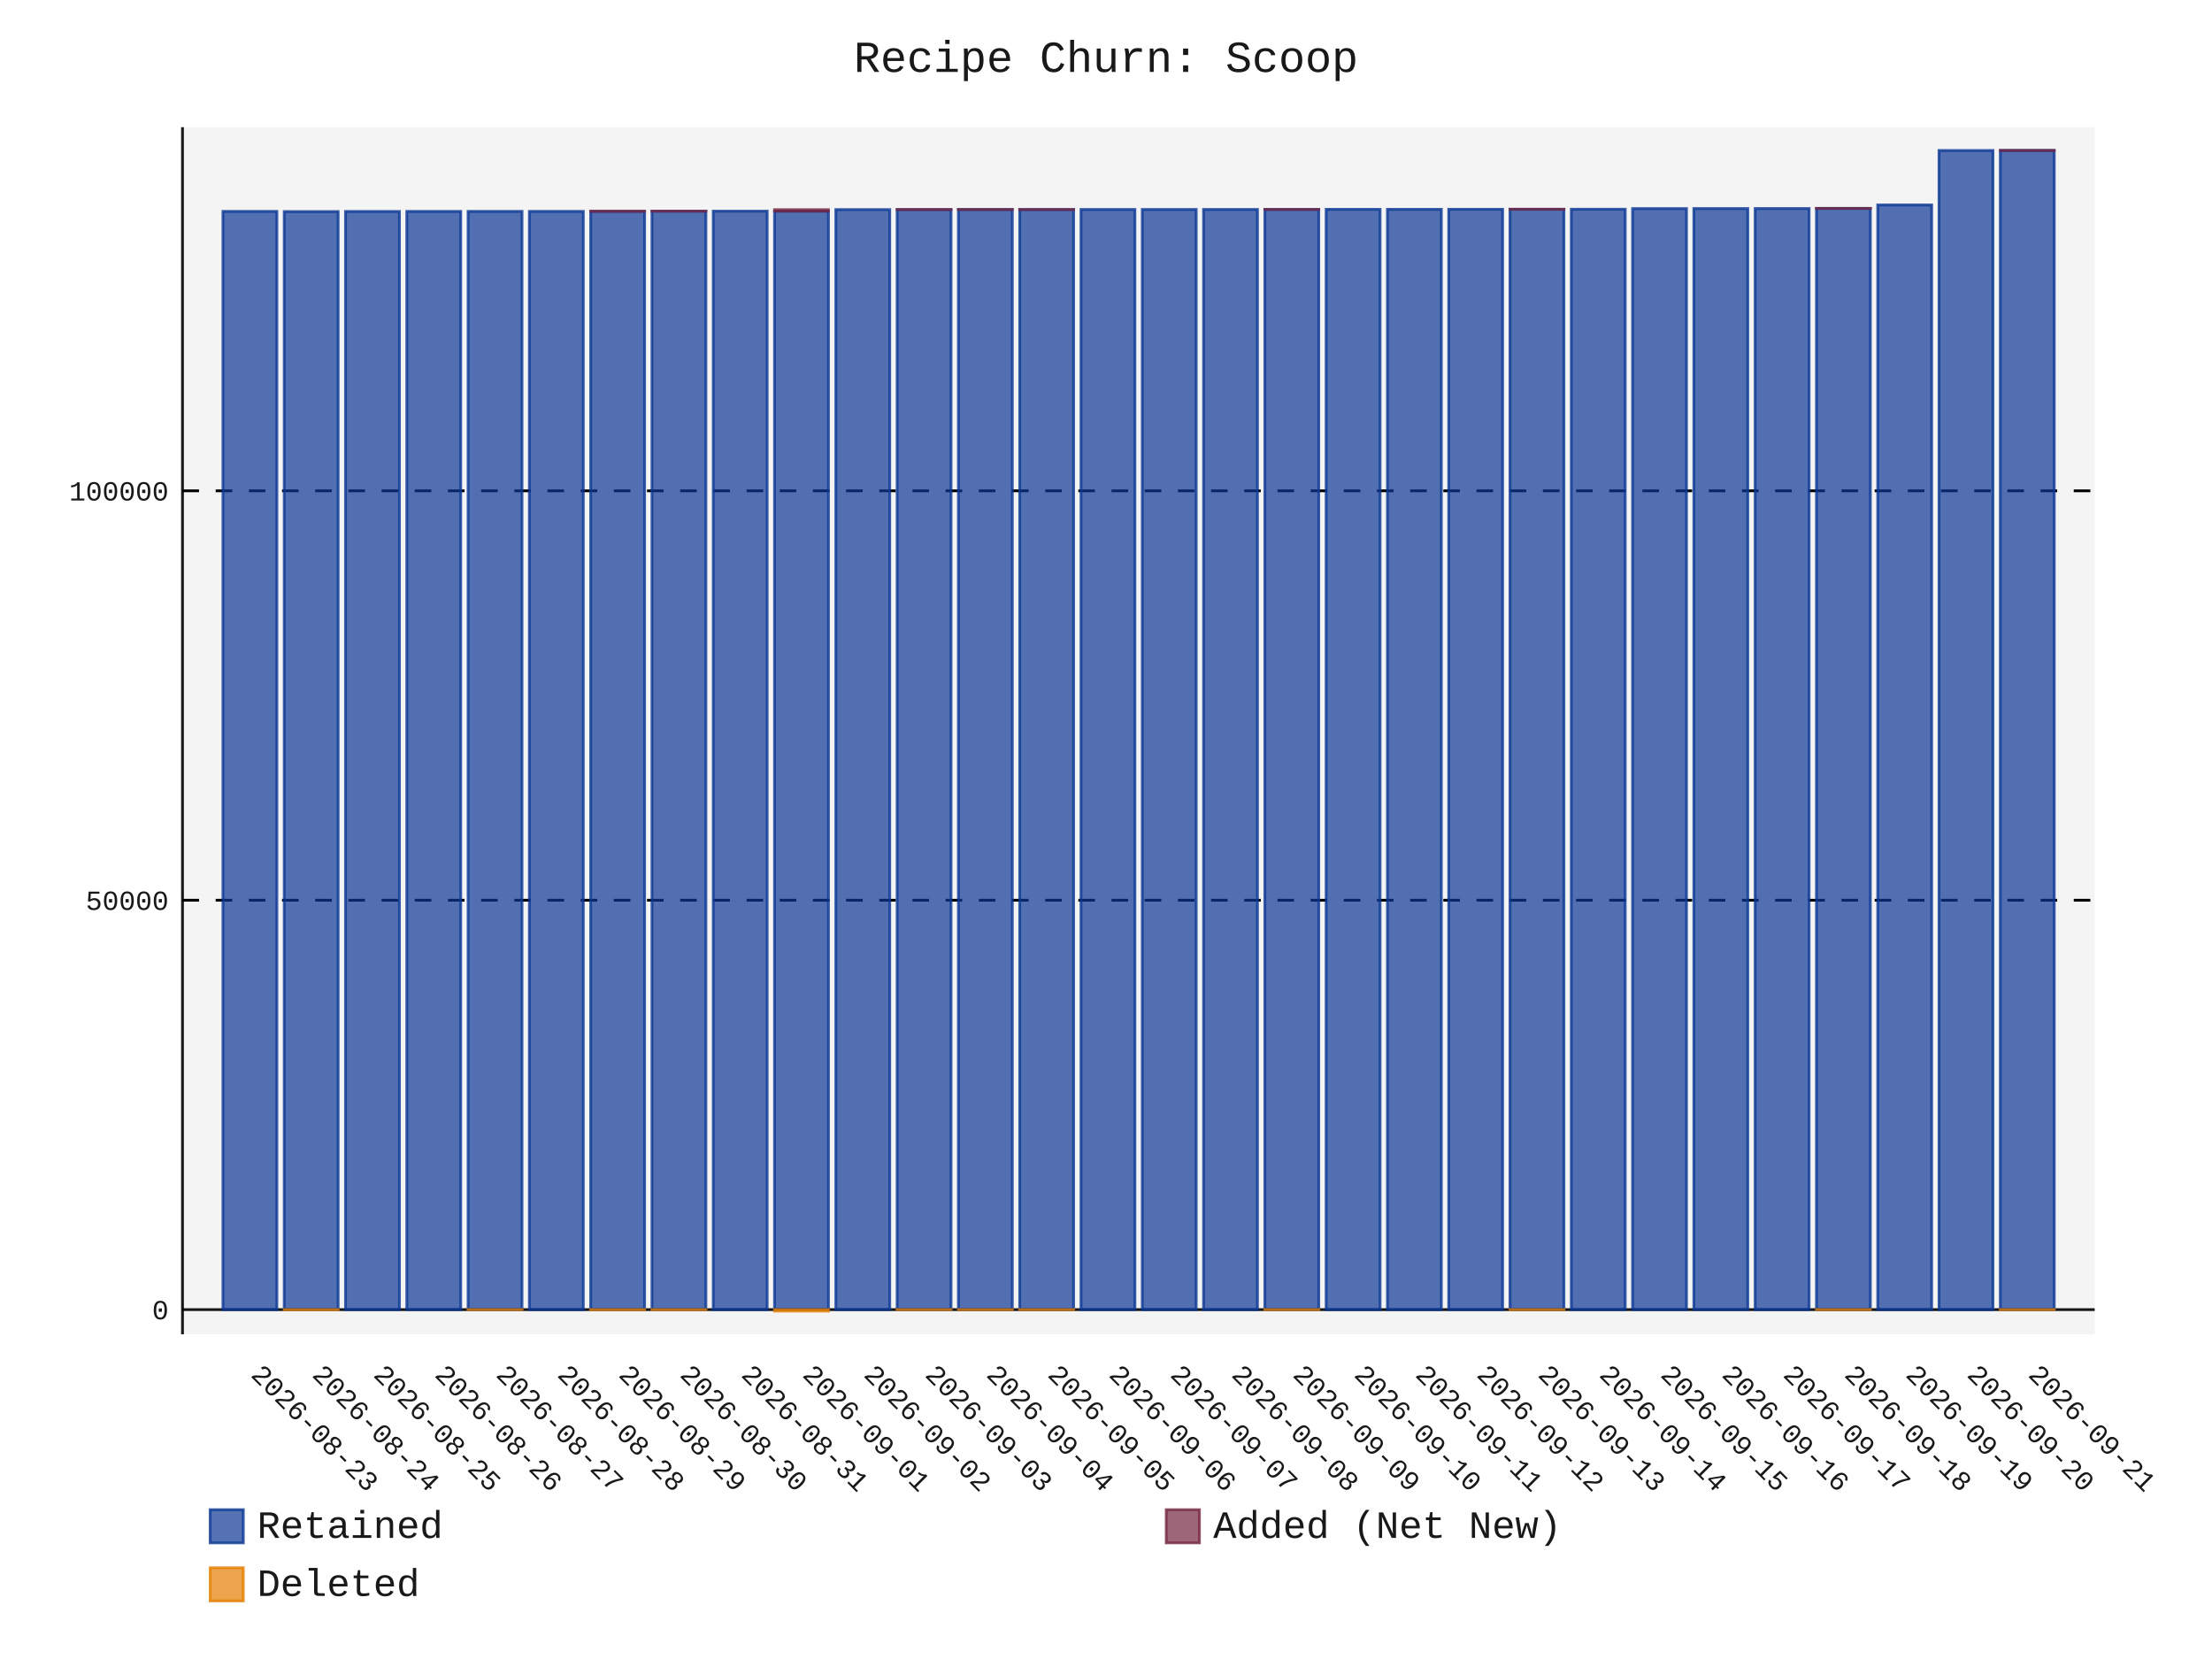
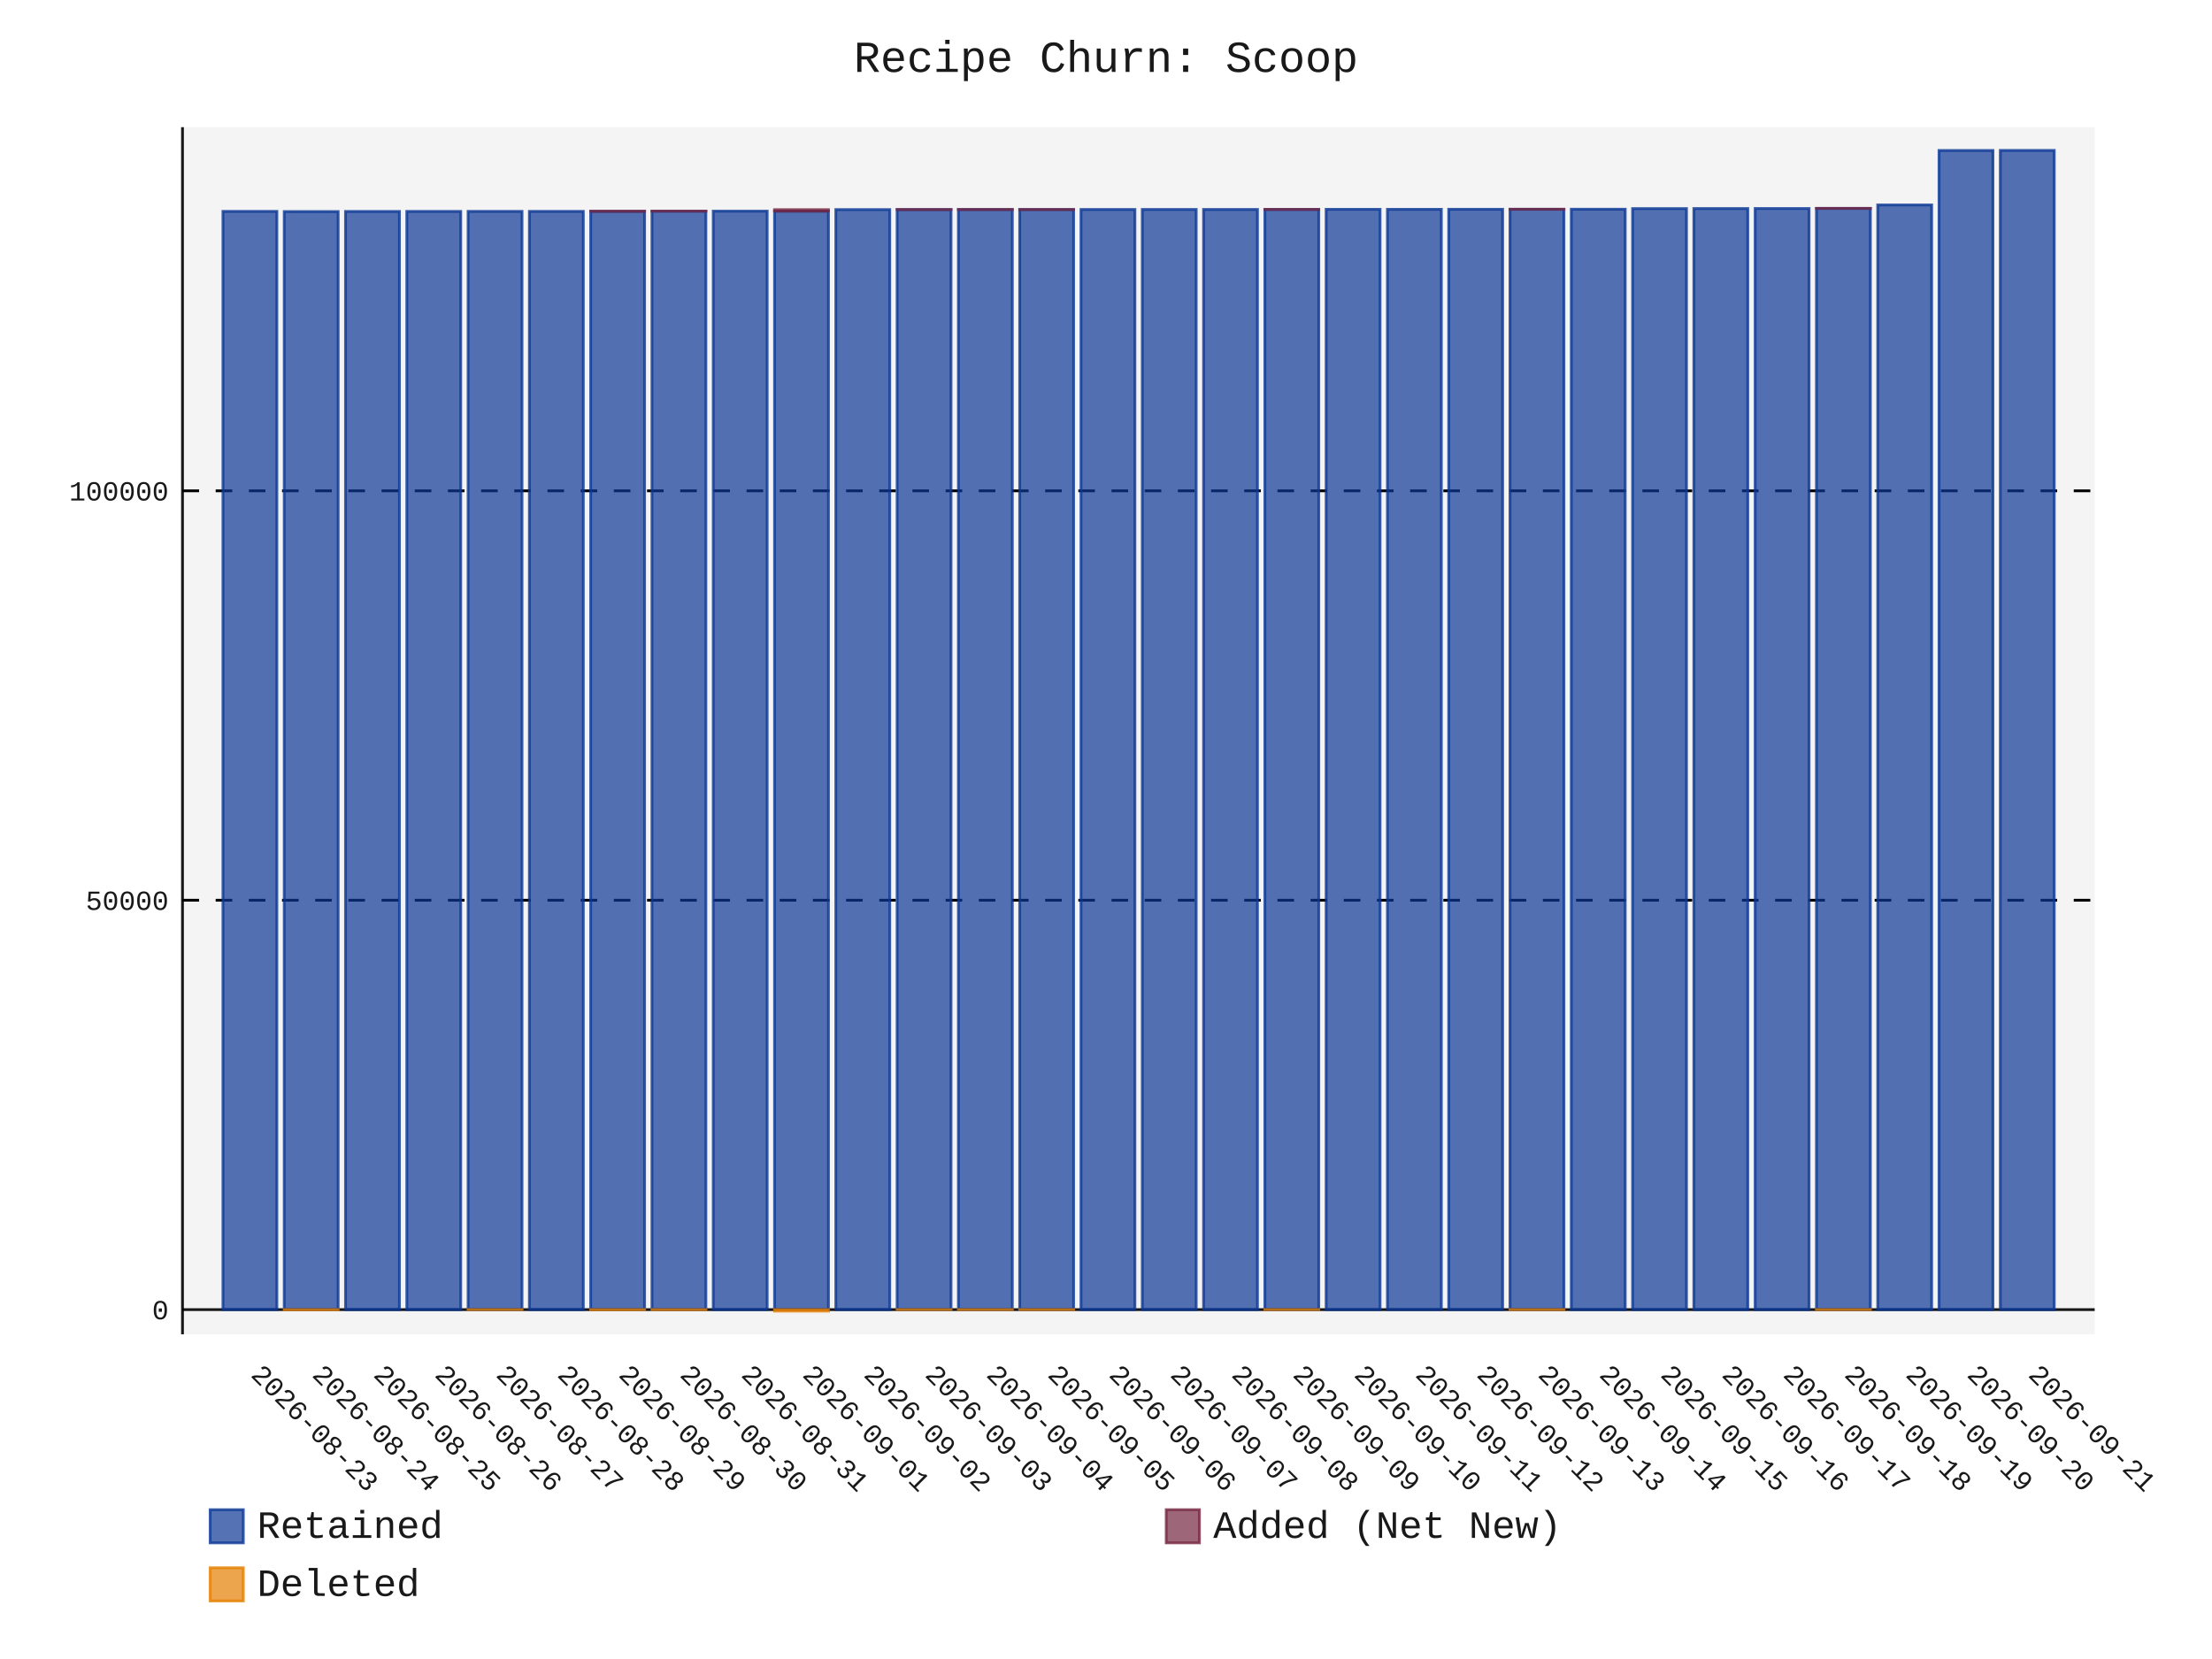
- <svg xmlns="http://www.w3.org/2000/svg" id="chart-6beefb95-2e7f-40eb-b3a4-9d8ec68c386d" class="pygal-chart" viewBox="0 0 800 600">
+ <svg xmlns="http://www.w3.org/2000/svg" id="chart-5bd277eb-60f2-47e4-92b6-d29b65f59a7c" class="pygal-chart" viewBox="0 0 800 600">
  <defs>
-     <style type="text/css">#chart-6beefb95-2e7f-40eb-b3a4-9d8ec68c386d{-webkit-user-select:none;-webkit-font-smoothing:antialiased;font-family:Consolas,"Liberation Mono",Menlo,Courier,monospace}#chart-6beefb95-2e7f-40eb-b3a4-9d8ec68c386d .title{font-family:Consolas,"Liberation Mono",Menlo,Courier,monospace;font-size:16px}#chart-6beefb95-2e7f-40eb-b3a4-9d8ec68c386d .legends .legend text{font-family:Consolas,"Liberation Mono",Menlo,Courier,monospace;font-size:14px}#chart-6beefb95-2e7f-40eb-b3a4-9d8ec68c386d .axis text{font-family:Consolas,"Liberation Mono",Menlo,Courier,monospace;font-size:10px}#chart-6beefb95-2e7f-40eb-b3a4-9d8ec68c386d .axis text.major{font-family:Consolas,"Liberation Mono",Menlo,Courier,monospace;font-size:10px}#chart-6beefb95-2e7f-40eb-b3a4-9d8ec68c386d .text-overlay text.value{font-family:Consolas,"Liberation Mono",Menlo,Courier,monospace;font-size:16px}#chart-6beefb95-2e7f-40eb-b3a4-9d8ec68c386d .text-overlay text.label{font-family:Consolas,"Liberation Mono",Menlo,Courier,monospace;font-size:10px}#chart-6beefb95-2e7f-40eb-b3a4-9d8ec68c386d .tooltip{font-family:Consolas,"Liberation Mono",Menlo,Courier,monospace;font-size:14px}#chart-6beefb95-2e7f-40eb-b3a4-9d8ec68c386d text.no_data{font-family:Consolas,"Liberation Mono",Menlo,Courier,monospace;font-size:64px}
- #chart-6beefb95-2e7f-40eb-b3a4-9d8ec68c386d{background-color:transparent}#chart-6beefb95-2e7f-40eb-b3a4-9d8ec68c386d path,#chart-6beefb95-2e7f-40eb-b3a4-9d8ec68c386d line,#chart-6beefb95-2e7f-40eb-b3a4-9d8ec68c386d rect,#chart-6beefb95-2e7f-40eb-b3a4-9d8ec68c386d circle{-webkit-transition:150ms;-moz-transition:150ms;transition:150ms}#chart-6beefb95-2e7f-40eb-b3a4-9d8ec68c386d .graph &gt; .background{fill:transparent}#chart-6beefb95-2e7f-40eb-b3a4-9d8ec68c386d .plot &gt; .background{fill:rgba(240,240,240,0.7)}#chart-6beefb95-2e7f-40eb-b3a4-9d8ec68c386d .graph{fill:rgba(0,0,0,0.9)}#chart-6beefb95-2e7f-40eb-b3a4-9d8ec68c386d text.no_data{fill:rgba(0,0,0,0.9)}#chart-6beefb95-2e7f-40eb-b3a4-9d8ec68c386d .title{fill:rgba(0,0,0,0.9)}#chart-6beefb95-2e7f-40eb-b3a4-9d8ec68c386d .legends .legend text{fill:rgba(0,0,0,0.9)}#chart-6beefb95-2e7f-40eb-b3a4-9d8ec68c386d .legends .legend:hover text{fill:rgba(0,0,0,0.9)}#chart-6beefb95-2e7f-40eb-b3a4-9d8ec68c386d .axis .line{stroke:rgba(0,0,0,0.9)}#chart-6beefb95-2e7f-40eb-b3a4-9d8ec68c386d .axis .guide.line{stroke:rgba(0,0,0,0.5)}#chart-6beefb95-2e7f-40eb-b3a4-9d8ec68c386d .axis .major.line{stroke:rgba(0,0,0,0.9)}#chart-6beefb95-2e7f-40eb-b3a4-9d8ec68c386d .axis text.major{fill:rgba(0,0,0,0.9)}#chart-6beefb95-2e7f-40eb-b3a4-9d8ec68c386d .axis.y .guides:hover .guide.line,#chart-6beefb95-2e7f-40eb-b3a4-9d8ec68c386d .line-graph .axis.x .guides:hover .guide.line,#chart-6beefb95-2e7f-40eb-b3a4-9d8ec68c386d .stackedline-graph .axis.x .guides:hover .guide.line,#chart-6beefb95-2e7f-40eb-b3a4-9d8ec68c386d .xy-graph .axis.x .guides:hover .guide.line{stroke:rgba(0,0,0,0.9)}#chart-6beefb95-2e7f-40eb-b3a4-9d8ec68c386d .axis .guides:hover text{fill:rgba(0,0,0,0.9)}#chart-6beefb95-2e7f-40eb-b3a4-9d8ec68c386d .reactive{fill-opacity:.7;stroke-opacity:.8;stroke-width:1}#chart-6beefb95-2e7f-40eb-b3a4-9d8ec68c386d .ci{stroke:rgba(0,0,0,0.9)}#chart-6beefb95-2e7f-40eb-b3a4-9d8ec68c386d .reactive.active,#chart-6beefb95-2e7f-40eb-b3a4-9d8ec68c386d .active .reactive{fill-opacity:.8;stroke-opacity:.9;stroke-width:4}#chart-6beefb95-2e7f-40eb-b3a4-9d8ec68c386d .ci .reactive.active{stroke-width:1.5}#chart-6beefb95-2e7f-40eb-b3a4-9d8ec68c386d .series text{fill:rgba(0,0,0,0.9)}#chart-6beefb95-2e7f-40eb-b3a4-9d8ec68c386d .tooltip rect{fill:rgba(240,240,240,0.7);stroke:rgba(0,0,0,0.9);-webkit-transition:opacity 150ms;-moz-transition:opacity 150ms;transition:opacity 150ms}#chart-6beefb95-2e7f-40eb-b3a4-9d8ec68c386d .tooltip .label{fill:rgba(0,0,0,0.9)}#chart-6beefb95-2e7f-40eb-b3a4-9d8ec68c386d .tooltip .label{fill:rgba(0,0,0,0.9)}#chart-6beefb95-2e7f-40eb-b3a4-9d8ec68c386d .tooltip .legend{font-size:.8em;fill:rgba(0,0,0,0.5)}#chart-6beefb95-2e7f-40eb-b3a4-9d8ec68c386d .tooltip .x_label{font-size:.6em;fill:rgba(0,0,0,0.9)}#chart-6beefb95-2e7f-40eb-b3a4-9d8ec68c386d .tooltip .xlink{font-size:.5em;text-decoration:underline}#chart-6beefb95-2e7f-40eb-b3a4-9d8ec68c386d .tooltip .value{font-size:1.5em}#chart-6beefb95-2e7f-40eb-b3a4-9d8ec68c386d .bound{font-size:.5em}#chart-6beefb95-2e7f-40eb-b3a4-9d8ec68c386d .max-value{font-size:.75em;fill:rgba(0,0,0,0.5)}#chart-6beefb95-2e7f-40eb-b3a4-9d8ec68c386d .map-element{fill:rgba(240,240,240,0.7);stroke:rgba(0,0,0,0.5) !important}#chart-6beefb95-2e7f-40eb-b3a4-9d8ec68c386d .map-element .reactive{fill-opacity:inherit;stroke-opacity:inherit}#chart-6beefb95-2e7f-40eb-b3a4-9d8ec68c386d .color-0,#chart-6beefb95-2e7f-40eb-b3a4-9d8ec68c386d .color-0 a:visited{stroke:rgb(12,55,149);fill:rgb(12,55,149)}#chart-6beefb95-2e7f-40eb-b3a4-9d8ec68c386d .color-1,#chart-6beefb95-2e7f-40eb-b3a4-9d8ec68c386d .color-1 a:visited{stroke:rgb(117,38,65);fill:rgb(117,38,65)}#chart-6beefb95-2e7f-40eb-b3a4-9d8ec68c386d .color-2,#chart-6beefb95-2e7f-40eb-b3a4-9d8ec68c386d .color-2 a:visited{stroke:rgb(228,127,0);fill:rgb(228,127,0)}#chart-6beefb95-2e7f-40eb-b3a4-9d8ec68c386d .text-overlay .color-0 text{fill:black}#chart-6beefb95-2e7f-40eb-b3a4-9d8ec68c386d .text-overlay .color-1 text{fill:black}#chart-6beefb95-2e7f-40eb-b3a4-9d8ec68c386d .text-overlay .color-2 text{fill:black}
- #chart-6beefb95-2e7f-40eb-b3a4-9d8ec68c386d text.no_data{text-anchor:middle}#chart-6beefb95-2e7f-40eb-b3a4-9d8ec68c386d .guide.line{fill:none}#chart-6beefb95-2e7f-40eb-b3a4-9d8ec68c386d .centered{text-anchor:middle}#chart-6beefb95-2e7f-40eb-b3a4-9d8ec68c386d .title{text-anchor:middle}#chart-6beefb95-2e7f-40eb-b3a4-9d8ec68c386d .legends .legend text{fill-opacity:1}#chart-6beefb95-2e7f-40eb-b3a4-9d8ec68c386d .axis.x text{text-anchor:middle}#chart-6beefb95-2e7f-40eb-b3a4-9d8ec68c386d .axis.x:not(.web) text[transform]{text-anchor:start}#chart-6beefb95-2e7f-40eb-b3a4-9d8ec68c386d .axis.x:not(.web) text[transform].backwards{text-anchor:end}#chart-6beefb95-2e7f-40eb-b3a4-9d8ec68c386d .axis.y text{text-anchor:end}#chart-6beefb95-2e7f-40eb-b3a4-9d8ec68c386d .axis.y text[transform].backwards{text-anchor:start}#chart-6beefb95-2e7f-40eb-b3a4-9d8ec68c386d .axis.y2 text{text-anchor:start}#chart-6beefb95-2e7f-40eb-b3a4-9d8ec68c386d .axis.y2 text[transform].backwards{text-anchor:end}#chart-6beefb95-2e7f-40eb-b3a4-9d8ec68c386d .axis .guide.line{stroke-dasharray:4,4;stroke:black}#chart-6beefb95-2e7f-40eb-b3a4-9d8ec68c386d .axis .major.guide.line{stroke-dasharray:6,6;stroke:black}#chart-6beefb95-2e7f-40eb-b3a4-9d8ec68c386d .horizontal .axis.y .guide.line,#chart-6beefb95-2e7f-40eb-b3a4-9d8ec68c386d .horizontal .axis.y2 .guide.line,#chart-6beefb95-2e7f-40eb-b3a4-9d8ec68c386d .vertical .axis.x .guide.line{opacity:0}#chart-6beefb95-2e7f-40eb-b3a4-9d8ec68c386d .horizontal .axis.always_show .guide.line,#chart-6beefb95-2e7f-40eb-b3a4-9d8ec68c386d .vertical .axis.always_show .guide.line{opacity:1 !important}#chart-6beefb95-2e7f-40eb-b3a4-9d8ec68c386d .axis.y .guides:hover .guide.line,#chart-6beefb95-2e7f-40eb-b3a4-9d8ec68c386d .axis.y2 .guides:hover .guide.line,#chart-6beefb95-2e7f-40eb-b3a4-9d8ec68c386d .axis.x .guides:hover .guide.line{opacity:1}#chart-6beefb95-2e7f-40eb-b3a4-9d8ec68c386d .axis .guides:hover text{opacity:1}#chart-6beefb95-2e7f-40eb-b3a4-9d8ec68c386d .nofill{fill:none}#chart-6beefb95-2e7f-40eb-b3a4-9d8ec68c386d .subtle-fill{fill-opacity:.2}#chart-6beefb95-2e7f-40eb-b3a4-9d8ec68c386d .dot{stroke-width:1px;fill-opacity:1;stroke-opacity:1}#chart-6beefb95-2e7f-40eb-b3a4-9d8ec68c386d .dot.active{stroke-width:5px}#chart-6beefb95-2e7f-40eb-b3a4-9d8ec68c386d .dot.negative{fill:transparent}#chart-6beefb95-2e7f-40eb-b3a4-9d8ec68c386d text,#chart-6beefb95-2e7f-40eb-b3a4-9d8ec68c386d tspan{stroke:none !important}#chart-6beefb95-2e7f-40eb-b3a4-9d8ec68c386d .series text.active{opacity:1}#chart-6beefb95-2e7f-40eb-b3a4-9d8ec68c386d .tooltip rect{fill-opacity:.95;stroke-width:.5}#chart-6beefb95-2e7f-40eb-b3a4-9d8ec68c386d .tooltip text{fill-opacity:1}#chart-6beefb95-2e7f-40eb-b3a4-9d8ec68c386d .showable{visibility:hidden}#chart-6beefb95-2e7f-40eb-b3a4-9d8ec68c386d .showable.shown{visibility:visible}#chart-6beefb95-2e7f-40eb-b3a4-9d8ec68c386d .gauge-background{fill:rgba(229,229,229,1);stroke:none}#chart-6beefb95-2e7f-40eb-b3a4-9d8ec68c386d .bg-lines{stroke:transparent;stroke-width:2px}</style>
+     <style type="text/css">#chart-5bd277eb-60f2-47e4-92b6-d29b65f59a7c{-webkit-user-select:none;-webkit-font-smoothing:antialiased;font-family:Consolas,"Liberation Mono",Menlo,Courier,monospace}#chart-5bd277eb-60f2-47e4-92b6-d29b65f59a7c .title{font-family:Consolas,"Liberation Mono",Menlo,Courier,monospace;font-size:16px}#chart-5bd277eb-60f2-47e4-92b6-d29b65f59a7c .legends .legend text{font-family:Consolas,"Liberation Mono",Menlo,Courier,monospace;font-size:14px}#chart-5bd277eb-60f2-47e4-92b6-d29b65f59a7c .axis text{font-family:Consolas,"Liberation Mono",Menlo,Courier,monospace;font-size:10px}#chart-5bd277eb-60f2-47e4-92b6-d29b65f59a7c .axis text.major{font-family:Consolas,"Liberation Mono",Menlo,Courier,monospace;font-size:10px}#chart-5bd277eb-60f2-47e4-92b6-d29b65f59a7c .text-overlay text.value{font-family:Consolas,"Liberation Mono",Menlo,Courier,monospace;font-size:16px}#chart-5bd277eb-60f2-47e4-92b6-d29b65f59a7c .text-overlay text.label{font-family:Consolas,"Liberation Mono",Menlo,Courier,monospace;font-size:10px}#chart-5bd277eb-60f2-47e4-92b6-d29b65f59a7c .tooltip{font-family:Consolas,"Liberation Mono",Menlo,Courier,monospace;font-size:14px}#chart-5bd277eb-60f2-47e4-92b6-d29b65f59a7c text.no_data{font-family:Consolas,"Liberation Mono",Menlo,Courier,monospace;font-size:64px}
+ #chart-5bd277eb-60f2-47e4-92b6-d29b65f59a7c{background-color:transparent}#chart-5bd277eb-60f2-47e4-92b6-d29b65f59a7c path,#chart-5bd277eb-60f2-47e4-92b6-d29b65f59a7c line,#chart-5bd277eb-60f2-47e4-92b6-d29b65f59a7c rect,#chart-5bd277eb-60f2-47e4-92b6-d29b65f59a7c circle{-webkit-transition:150ms;-moz-transition:150ms;transition:150ms}#chart-5bd277eb-60f2-47e4-92b6-d29b65f59a7c .graph &gt; .background{fill:transparent}#chart-5bd277eb-60f2-47e4-92b6-d29b65f59a7c .plot &gt; .background{fill:rgba(240,240,240,0.7)}#chart-5bd277eb-60f2-47e4-92b6-d29b65f59a7c .graph{fill:rgba(0,0,0,0.9)}#chart-5bd277eb-60f2-47e4-92b6-d29b65f59a7c text.no_data{fill:rgba(0,0,0,0.9)}#chart-5bd277eb-60f2-47e4-92b6-d29b65f59a7c .title{fill:rgba(0,0,0,0.9)}#chart-5bd277eb-60f2-47e4-92b6-d29b65f59a7c .legends .legend text{fill:rgba(0,0,0,0.9)}#chart-5bd277eb-60f2-47e4-92b6-d29b65f59a7c .legends .legend:hover text{fill:rgba(0,0,0,0.9)}#chart-5bd277eb-60f2-47e4-92b6-d29b65f59a7c .axis .line{stroke:rgba(0,0,0,0.9)}#chart-5bd277eb-60f2-47e4-92b6-d29b65f59a7c .axis .guide.line{stroke:rgba(0,0,0,0.5)}#chart-5bd277eb-60f2-47e4-92b6-d29b65f59a7c .axis .major.line{stroke:rgba(0,0,0,0.9)}#chart-5bd277eb-60f2-47e4-92b6-d29b65f59a7c .axis text.major{fill:rgba(0,0,0,0.9)}#chart-5bd277eb-60f2-47e4-92b6-d29b65f59a7c .axis.y .guides:hover .guide.line,#chart-5bd277eb-60f2-47e4-92b6-d29b65f59a7c .line-graph .axis.x .guides:hover .guide.line,#chart-5bd277eb-60f2-47e4-92b6-d29b65f59a7c .stackedline-graph .axis.x .guides:hover .guide.line,#chart-5bd277eb-60f2-47e4-92b6-d29b65f59a7c .xy-graph .axis.x .guides:hover .guide.line{stroke:rgba(0,0,0,0.9)}#chart-5bd277eb-60f2-47e4-92b6-d29b65f59a7c .axis .guides:hover text{fill:rgba(0,0,0,0.9)}#chart-5bd277eb-60f2-47e4-92b6-d29b65f59a7c .reactive{fill-opacity:.7;stroke-opacity:.8;stroke-width:1}#chart-5bd277eb-60f2-47e4-92b6-d29b65f59a7c .ci{stroke:rgba(0,0,0,0.9)}#chart-5bd277eb-60f2-47e4-92b6-d29b65f59a7c .reactive.active,#chart-5bd277eb-60f2-47e4-92b6-d29b65f59a7c .active .reactive{fill-opacity:.8;stroke-opacity:.9;stroke-width:4}#chart-5bd277eb-60f2-47e4-92b6-d29b65f59a7c .ci .reactive.active{stroke-width:1.5}#chart-5bd277eb-60f2-47e4-92b6-d29b65f59a7c .series text{fill:rgba(0,0,0,0.9)}#chart-5bd277eb-60f2-47e4-92b6-d29b65f59a7c .tooltip rect{fill:rgba(240,240,240,0.7);stroke:rgba(0,0,0,0.9);-webkit-transition:opacity 150ms;-moz-transition:opacity 150ms;transition:opacity 150ms}#chart-5bd277eb-60f2-47e4-92b6-d29b65f59a7c .tooltip .label{fill:rgba(0,0,0,0.9)}#chart-5bd277eb-60f2-47e4-92b6-d29b65f59a7c .tooltip .label{fill:rgba(0,0,0,0.9)}#chart-5bd277eb-60f2-47e4-92b6-d29b65f59a7c .tooltip .legend{font-size:.8em;fill:rgba(0,0,0,0.5)}#chart-5bd277eb-60f2-47e4-92b6-d29b65f59a7c .tooltip .x_label{font-size:.6em;fill:rgba(0,0,0,0.9)}#chart-5bd277eb-60f2-47e4-92b6-d29b65f59a7c .tooltip .xlink{font-size:.5em;text-decoration:underline}#chart-5bd277eb-60f2-47e4-92b6-d29b65f59a7c .tooltip .value{font-size:1.5em}#chart-5bd277eb-60f2-47e4-92b6-d29b65f59a7c .bound{font-size:.5em}#chart-5bd277eb-60f2-47e4-92b6-d29b65f59a7c .max-value{font-size:.75em;fill:rgba(0,0,0,0.5)}#chart-5bd277eb-60f2-47e4-92b6-d29b65f59a7c .map-element{fill:rgba(240,240,240,0.7);stroke:rgba(0,0,0,0.5) !important}#chart-5bd277eb-60f2-47e4-92b6-d29b65f59a7c .map-element .reactive{fill-opacity:inherit;stroke-opacity:inherit}#chart-5bd277eb-60f2-47e4-92b6-d29b65f59a7c .color-0,#chart-5bd277eb-60f2-47e4-92b6-d29b65f59a7c .color-0 a:visited{stroke:rgb(12,55,149);fill:rgb(12,55,149)}#chart-5bd277eb-60f2-47e4-92b6-d29b65f59a7c .color-1,#chart-5bd277eb-60f2-47e4-92b6-d29b65f59a7c .color-1 a:visited{stroke:rgb(117,38,65);fill:rgb(117,38,65)}#chart-5bd277eb-60f2-47e4-92b6-d29b65f59a7c .color-2,#chart-5bd277eb-60f2-47e4-92b6-d29b65f59a7c .color-2 a:visited{stroke:rgb(228,127,0);fill:rgb(228,127,0)}#chart-5bd277eb-60f2-47e4-92b6-d29b65f59a7c .text-overlay .color-0 text{fill:black}#chart-5bd277eb-60f2-47e4-92b6-d29b65f59a7c .text-overlay .color-1 text{fill:black}#chart-5bd277eb-60f2-47e4-92b6-d29b65f59a7c .text-overlay .color-2 text{fill:black}
+ #chart-5bd277eb-60f2-47e4-92b6-d29b65f59a7c text.no_data{text-anchor:middle}#chart-5bd277eb-60f2-47e4-92b6-d29b65f59a7c .guide.line{fill:none}#chart-5bd277eb-60f2-47e4-92b6-d29b65f59a7c .centered{text-anchor:middle}#chart-5bd277eb-60f2-47e4-92b6-d29b65f59a7c .title{text-anchor:middle}#chart-5bd277eb-60f2-47e4-92b6-d29b65f59a7c .legends .legend text{fill-opacity:1}#chart-5bd277eb-60f2-47e4-92b6-d29b65f59a7c .axis.x text{text-anchor:middle}#chart-5bd277eb-60f2-47e4-92b6-d29b65f59a7c .axis.x:not(.web) text[transform]{text-anchor:start}#chart-5bd277eb-60f2-47e4-92b6-d29b65f59a7c .axis.x:not(.web) text[transform].backwards{text-anchor:end}#chart-5bd277eb-60f2-47e4-92b6-d29b65f59a7c .axis.y text{text-anchor:end}#chart-5bd277eb-60f2-47e4-92b6-d29b65f59a7c .axis.y text[transform].backwards{text-anchor:start}#chart-5bd277eb-60f2-47e4-92b6-d29b65f59a7c .axis.y2 text{text-anchor:start}#chart-5bd277eb-60f2-47e4-92b6-d29b65f59a7c .axis.y2 text[transform].backwards{text-anchor:end}#chart-5bd277eb-60f2-47e4-92b6-d29b65f59a7c .axis .guide.line{stroke-dasharray:4,4;stroke:black}#chart-5bd277eb-60f2-47e4-92b6-d29b65f59a7c .axis .major.guide.line{stroke-dasharray:6,6;stroke:black}#chart-5bd277eb-60f2-47e4-92b6-d29b65f59a7c .horizontal .axis.y .guide.line,#chart-5bd277eb-60f2-47e4-92b6-d29b65f59a7c .horizontal .axis.y2 .guide.line,#chart-5bd277eb-60f2-47e4-92b6-d29b65f59a7c .vertical .axis.x .guide.line{opacity:0}#chart-5bd277eb-60f2-47e4-92b6-d29b65f59a7c .horizontal .axis.always_show .guide.line,#chart-5bd277eb-60f2-47e4-92b6-d29b65f59a7c .vertical .axis.always_show .guide.line{opacity:1 !important}#chart-5bd277eb-60f2-47e4-92b6-d29b65f59a7c .axis.y .guides:hover .guide.line,#chart-5bd277eb-60f2-47e4-92b6-d29b65f59a7c .axis.y2 .guides:hover .guide.line,#chart-5bd277eb-60f2-47e4-92b6-d29b65f59a7c .axis.x .guides:hover .guide.line{opacity:1}#chart-5bd277eb-60f2-47e4-92b6-d29b65f59a7c .axis .guides:hover text{opacity:1}#chart-5bd277eb-60f2-47e4-92b6-d29b65f59a7c .nofill{fill:none}#chart-5bd277eb-60f2-47e4-92b6-d29b65f59a7c .subtle-fill{fill-opacity:.2}#chart-5bd277eb-60f2-47e4-92b6-d29b65f59a7c .dot{stroke-width:1px;fill-opacity:1;stroke-opacity:1}#chart-5bd277eb-60f2-47e4-92b6-d29b65f59a7c .dot.active{stroke-width:5px}#chart-5bd277eb-60f2-47e4-92b6-d29b65f59a7c .dot.negative{fill:transparent}#chart-5bd277eb-60f2-47e4-92b6-d29b65f59a7c text,#chart-5bd277eb-60f2-47e4-92b6-d29b65f59a7c tspan{stroke:none !important}#chart-5bd277eb-60f2-47e4-92b6-d29b65f59a7c .series text.active{opacity:1}#chart-5bd277eb-60f2-47e4-92b6-d29b65f59a7c .tooltip rect{fill-opacity:.95;stroke-width:.5}#chart-5bd277eb-60f2-47e4-92b6-d29b65f59a7c .tooltip text{fill-opacity:1}#chart-5bd277eb-60f2-47e4-92b6-d29b65f59a7c .showable{visibility:hidden}#chart-5bd277eb-60f2-47e4-92b6-d29b65f59a7c .showable.shown{visibility:visible}#chart-5bd277eb-60f2-47e4-92b6-d29b65f59a7c .gauge-background{fill:rgba(229,229,229,1);stroke:none}#chart-5bd277eb-60f2-47e4-92b6-d29b65f59a7c .bg-lines{stroke:transparent;stroke-width:2px}</style>
  </defs>
  <g class="graph stackedbar-graph vertical">
    <rect x="0" y="0" width="800" height="600" class="background" />
    <g transform="translate(66, 46)" class="plot">
      <rect x="0" y="0" width="691.574" height="436.574" class="background" />
      <g class="axis y always_show">
        <g class="guides">
          <path d="M0 427.642 h691.574" class="axis major line" />
          <text x="-5" y="431.142" class="major">0</text>
        </g>
        <g class="guides">
          <path d="M0 279.578 h691.574" class="major guide line" />
          <text x="-5" y="283.078" class="major">50000</text>
        </g>
        <g class="guides">
          <path d="M0 131.514 h691.574" class="major guide line" />
          <text x="-5" y="135.014" class="major">100000</text>
        </g>
      </g>
      <g class="axis x">
        <path d="M0 0 v436.574" class="line" />
        <g class="guides">
          <path d="M24.382 0 v436.574" class="guide line" />
          <text x="24.382" y="451.574" class="" transform="rotate(45 24.3824 451.5736)">2026-08-23</text>
        </g>
        <g class="guides">
          <path d="M46.548 0 v436.574" class="guide line" />
          <text x="46.548" y="451.574" class="" transform="rotate(45 46.54822 451.5736)">2026-08-24</text>
        </g>
        <g class="guides">
          <path d="M68.714 0 v436.574" class="guide line" />
          <text x="68.714" y="451.574" class="" transform="rotate(45 68.71404 451.5736)">2026-08-25</text>
        </g>
        <g class="guides">
          <path d="M90.88 0 v436.574" class="guide line" />
          <text x="90.88" y="451.574" class="" transform="rotate(45 90.87986 451.5736)">2026-08-26</text>
        </g>
        <g class="guides">
          <path d="M113.046 0 v436.574" class="guide line" />
          <text x="113.046" y="451.574" class="" transform="rotate(45 113.0457 451.5736)">2026-08-27</text>
        </g>
        <g class="guides">
          <path d="M135.212 0 v436.574" class="guide line" />
          <text x="135.212" y="451.574" class="" transform="rotate(45 135.2115 451.5736)">2026-08-28</text>
        </g>
        <g class="guides">
          <path d="M157.377 0 v436.574" class="guide line" />
          <text x="157.377" y="451.574" class="" transform="rotate(45 157.3773 451.5736)">2026-08-29</text>
        </g>
        <g class="guides">
          <path d="M179.543 0 v436.574" class="guide line" />
          <text x="179.543" y="451.574" class="" transform="rotate(45 179.5431 451.5736)">2026-08-30</text>
        </g>
        <g class="guides">
          <path d="M201.709 0 v436.574" class="guide line" />
          <text x="201.709" y="451.574" class="" transform="rotate(45 201.709 451.5736)">2026-08-31</text>
        </g>
        <g class="guides">
          <path d="M223.875 0 v436.574" class="guide line" />
          <text x="223.875" y="451.574" class="" transform="rotate(45 223.8748 451.5736)">2026-09-01</text>
        </g>
        <g class="guides">
          <path d="M246.041 0 v436.574" class="guide line" />
          <text x="246.041" y="451.574" class="" transform="rotate(45 246.0406 451.5736)">2026-09-02</text>
        </g>
        <g class="guides">
          <path d="M268.206 0 v436.574" class="guide line" />
          <text x="268.206" y="451.574" class="" transform="rotate(45 268.2064 451.5736)">2026-09-03</text>
        </g>
        <g class="guides">
          <path d="M290.372 0 v436.574" class="guide line" />
          <text x="290.372" y="451.574" class="" transform="rotate(45 290.3722 451.5736)">2026-09-04</text>
        </g>
        <g class="guides">
          <path d="M312.538 0 v436.574" class="guide line" />
          <text x="312.538" y="451.574" class="" transform="rotate(45 312.5381 451.5736)">2026-09-05</text>
        </g>
        <g class="guides">
          <path d="M334.704 0 v436.574" class="guide line" />
          <text x="334.704" y="451.574" class="" transform="rotate(45 334.7039 451.5736)">2026-09-06</text>
        </g>
        <g class="guides">
          <path d="M356.87 0 v436.574" class="guide line" />
          <text x="356.87" y="451.574" class="" transform="rotate(45 356.8697 451.5736)">2026-09-07</text>
        </g>
        <g class="guides">
          <path d="M379.036 0 v436.574" class="guide line" />
          <text x="379.036" y="451.574" class="" transform="rotate(45 379.0355 451.5736)">2026-09-08</text>
        </g>
        <g class="guides">
          <path d="M401.201 0 v436.574" class="guide line" />
          <text x="401.201" y="451.574" class="" transform="rotate(45 401.2013 451.5736)">2026-09-09</text>
        </g>
        <g class="guides">
          <path d="M423.367 0 v436.574" class="guide line" />
          <text x="423.367" y="451.574" class="" transform="rotate(45 423.3672 451.5736)">2026-09-10</text>
        </g>
        <g class="guides">
          <path d="M445.533 0 v436.574" class="guide line" />
          <text x="445.533" y="451.574" class="" transform="rotate(45 445.533 451.5736)">2026-09-11</text>
        </g>
        <g class="guides">
          <path d="M467.699 0 v436.574" class="guide line" />
          <text x="467.699" y="451.574" class="" transform="rotate(45 467.6988 451.5736)">2026-09-12</text>
        </g>
        <g class="guides">
          <path d="M489.865 0 v436.574" class="guide line" />
          <text x="489.865" y="451.574" class="" transform="rotate(45 489.8646 451.5736)">2026-09-13</text>
        </g>
        <g class="guides">
          <path d="M512.03 0 v436.574" class="guide line" />
          <text x="512.03" y="451.574" class="" transform="rotate(45 512.0304 451.5736)">2026-09-14</text>
        </g>
        <g class="guides">
          <path d="M534.196 0 v436.574" class="guide line" />
          <text x="534.196" y="451.574" class="" transform="rotate(45 534.1963 451.5736)">2026-09-15</text>
        </g>
        <g class="guides">
          <path d="M556.362 0 v436.574" class="guide line" />
          <text x="556.362" y="451.574" class="" transform="rotate(45 556.3621 451.5736)">2026-09-16</text>
        </g>
        <g class="guides">
          <path d="M578.528 0 v436.574" class="guide line" />
          <text x="578.528" y="451.574" class="" transform="rotate(45 578.5279 451.5736)">2026-09-17</text>
        </g>
        <g class="guides">
          <path d="M600.694 0 v436.574" class="guide line" />
          <text x="600.694" y="451.574" class="" transform="rotate(45 600.6937 451.5736)">2026-09-18</text>
        </g>
        <g class="guides">
          <path d="M622.86 0 v436.574" class="guide line" />
          <text x="622.86" y="451.574" class="" transform="rotate(45 622.8596 451.5736)">2026-09-19</text>
        </g>
        <g class="guides">
          <path d="M645.025 0 v436.574" class="guide line" />
          <text x="645.025" y="451.574" class="" transform="rotate(45 645.0254 451.5736)">2026-09-20</text>
        </g>
        <g class="guides">
          <path d="M667.191 0 v436.574" class="guide line" />
          <text x="667.191" y="451.574" class="" transform="rotate(45 667.1912 451.5736)">2026-09-21</text>
        </g>
      </g>
      <g class="series serie-0 color-0">
        <g class="bars">
          <g class="bar">
            <rect x="14.629" y="30.445" rx="0" ry="0" width="19.506" height="397.197" class="rect reactive tooltip-trigger" />
          </g>
          <g class="bar">
            <rect x="36.795" y="30.51" rx="0" ry="0" width="19.506" height="397.131" class="rect reactive tooltip-trigger" />
          </g>
          <g class="bar">
            <rect x="58.961" y="30.472" rx="0" ry="0" width="19.506" height="397.17" class="rect reactive tooltip-trigger" />
          </g>
          <g class="bar">
            <rect x="81.127" y="30.454" rx="0" ry="0" width="19.506" height="397.188" class="rect reactive tooltip-trigger" />
          </g>
          <g class="bar">
            <rect x="103.293" y="30.445" rx="0" ry="0" width="19.506" height="397.197" class="rect reactive tooltip-trigger" />
          </g>
          <g class="bar">
            <rect x="125.459" y="30.442" rx="0" ry="0" width="19.506" height="397.2" class="rect reactive tooltip-trigger" />
          </g>
          <g class="bar">
            <rect x="147.624" y="30.431" rx="0" ry="0" width="19.506" height="397.211" class="rect reactive tooltip-trigger" />
          </g>
          <g class="bar">
            <rect x="169.79" y="30.374" rx="0" ry="0" width="19.506" height="397.268" class="rect reactive tooltip-trigger" />
          </g>
          <g class="bar">
            <rect x="191.956" y="30.359" rx="0" ry="0" width="19.506" height="397.282" class="rect reactive tooltip-trigger" />
          </g>
          <g class="bar">
            <rect x="214.122" y="30.357" rx="0" ry="0" width="19.506" height="397.285" class="rect reactive tooltip-trigger" />
          </g>
          <g class="bar">
            <rect x="236.288" y="29.794" rx="0" ry="0" width="19.506" height="397.848" class="rect reactive tooltip-trigger" />
          </g>
          <g class="bar">
            <rect x="258.453" y="29.791" rx="0" ry="0" width="19.506" height="397.851" class="rect reactive tooltip-trigger" />
          </g>
          <g class="bar">
            <rect x="280.619" y="29.773" rx="0" ry="0" width="19.506" height="397.869" class="rect reactive tooltip-trigger" />
          </g>
          <g class="bar">
            <rect x="302.785" y="29.782" rx="0" ry="0" width="19.506" height="397.86" class="rect reactive tooltip-trigger" />
          </g>
          <g class="bar">
            <rect x="324.951" y="29.752" rx="0" ry="0" width="19.506" height="397.89" class="rect reactive tooltip-trigger" />
          </g>
          <g class="bar">
            <rect x="347.117" y="29.746" rx="0" ry="0" width="19.506" height="397.895" class="rect reactive tooltip-trigger" />
          </g>
          <g class="bar">
            <rect x="369.283" y="29.741" rx="0" ry="0" width="19.506" height="397.901" class="rect reactive tooltip-trigger" />
          </g>
          <g class="bar">
            <rect x="391.448" y="29.741" rx="0" ry="0" width="19.506" height="397.901" class="rect reactive tooltip-trigger" />
          </g>
          <g class="bar">
            <rect x="413.614" y="29.696" rx="0" ry="0" width="19.506" height="397.946" class="rect reactive tooltip-trigger" />
          </g>
          <g class="bar">
            <rect x="435.78" y="29.699" rx="0" ry="0" width="19.506" height="397.943" class="rect reactive tooltip-trigger" />
          </g>
          <g class="bar">
            <rect x="457.946" y="29.684" rx="0" ry="0" width="19.506" height="397.958" class="rect reactive tooltip-trigger" />
          </g>
          <g class="bar">
            <rect x="480.112" y="29.678" rx="0" ry="0" width="19.506" height="397.964" class="rect reactive tooltip-trigger" />
          </g>
          <g class="bar">
            <rect x="502.277" y="29.661" rx="0" ry="0" width="19.506" height="397.981" class="rect reactive tooltip-trigger" />
          </g>
          <g class="bar">
            <rect x="524.443" y="29.436" rx="0" ry="0" width="19.506" height="398.206" class="rect reactive tooltip-trigger" />
          </g>
          <g class="bar">
            <rect x="546.609" y="29.418" rx="0" ry="0" width="19.506" height="398.224" class="rect reactive tooltip-trigger" />
          </g>
          <g class="bar">
            <rect x="568.775" y="29.406" rx="0" ry="0" width="19.506" height="398.236" class="rect reactive tooltip-trigger" />
          </g>
          <g class="bar">
            <rect x="590.941" y="29.364" rx="0" ry="0" width="19.506" height="398.277" class="rect reactive tooltip-trigger" />
          </g>
          <g class="bar">
            <rect x="613.107" y="28.118" rx="0" ry="0" width="19.506" height="399.524" class="rect reactive tooltip-trigger" />
          </g>
          <g class="bar">
            <rect x="635.272" y="8.416" rx="0" ry="0" width="19.506" height="419.226" class="rect reactive tooltip-trigger" />
          </g>
          <g class="bar">
-             <rect x="657.438" y="8.416" rx="0" ry="0" width="19.506" height="419.226" class="rect reactive tooltip-trigger" />
+             <rect x="657.438" y="8.396" rx="0" ry="0" width="19.506" height="419.246" class="rect reactive tooltip-trigger" />
          </g>
        </g>
      </g>
      <g class="series serie-1 color-1">
        <g class="bars">
          <g class="bar">
            <rect x="14.629" y="30.445" rx="0" ry="0" width="19.506" height="0.0" class="rect reactive tooltip-trigger" />
          </g>
          <g class="bar">
            <rect x="36.795" y="30.51" rx="0" ry="0" width="19.506" height="0.0" class="rect reactive tooltip-trigger" />
          </g>
          <g class="bar">
            <rect x="58.961" y="30.472" rx="0" ry="0" width="19.506" height="0.0" class="rect reactive tooltip-trigger" />
          </g>
          <g class="bar">
            <rect x="81.127" y="30.454" rx="0" ry="0" width="19.506" height="0.0" class="rect reactive tooltip-trigger" />
          </g>
          <g class="bar">
            <rect x="103.293" y="30.445" rx="0" ry="0" width="19.506" height="0.0" class="rect reactive tooltip-trigger" />
          </g>
          <g class="bar">
            <rect x="125.459" y="30.442" rx="0" ry="0" width="19.506" height="0.0" class="rect reactive tooltip-trigger" />
          </g>
          <g class="bar">
            <rect x="147.624" y="30.374" rx="0" ry="0" width="19.506" height="0.056" class="rect reactive tooltip-trigger" />
          </g>
          <g class="bar">
            <rect x="169.79" y="30.362" rx="0" ry="0" width="19.506" height="0.012" class="rect reactive tooltip-trigger" />
          </g>
          <g class="bar">
            <rect x="191.956" y="30.359" rx="0" ry="0" width="19.506" height="0.0" class="rect reactive tooltip-trigger" />
          </g>
          <g class="bar">
            <rect x="214.122" y="29.821" rx="0" ry="0" width="19.506" height="0.536" class="rect reactive tooltip-trigger" />
          </g>
          <g class="bar">
            <rect x="236.288" y="29.794" rx="0" ry="0" width="19.506" height="0.0" class="rect reactive tooltip-trigger" />
          </g>
          <g class="bar">
            <rect x="258.453" y="29.788" rx="0" ry="0" width="19.506" height="0.003" class="rect reactive tooltip-trigger" />
          </g>
          <g class="bar">
            <rect x="280.619" y="29.767" rx="0" ry="0" width="19.506" height="0.006" class="rect reactive tooltip-trigger" />
          </g>
          <g class="bar">
            <rect x="302.785" y="29.773" rx="0" ry="0" width="19.506" height="0.009" class="rect reactive tooltip-trigger" />
          </g>
          <g class="bar">
            <rect x="324.951" y="29.752" rx="0" ry="0" width="19.506" height="0.0" class="rect reactive tooltip-trigger" />
          </g>
          <g class="bar">
            <rect x="347.117" y="29.746" rx="0" ry="0" width="19.506" height="0.0" class="rect reactive tooltip-trigger" />
          </g>
          <g class="bar">
            <rect x="369.283" y="29.741" rx="0" ry="0" width="19.506" height="0.0" class="rect reactive tooltip-trigger" />
          </g>
          <g class="bar">
            <rect x="391.448" y="29.738" rx="0" ry="0" width="19.506" height="0.003" class="rect reactive tooltip-trigger" />
          </g>
          <g class="bar">
            <rect x="413.614" y="29.696" rx="0" ry="0" width="19.506" height="0.0" class="rect reactive tooltip-trigger" />
          </g>
          <g class="bar">
            <rect x="435.78" y="29.699" rx="0" ry="0" width="19.506" height="0.0" class="rect reactive tooltip-trigger" />
          </g>
          <g class="bar">
            <rect x="457.946" y="29.684" rx="0" ry="0" width="19.506" height="0.0" class="rect reactive tooltip-trigger" />
          </g>
          <g class="bar">
            <rect x="480.112" y="29.669" rx="0" ry="0" width="19.506" height="0.009" class="rect reactive tooltip-trigger" />
          </g>
          <g class="bar">
            <rect x="502.277" y="29.661" rx="0" ry="0" width="19.506" height="0.0" class="rect reactive tooltip-trigger" />
          </g>
          <g class="bar">
            <rect x="524.443" y="29.436" rx="0" ry="0" width="19.506" height="0.0" class="rect reactive tooltip-trigger" />
          </g>
          <g class="bar">
            <rect x="546.609" y="29.418" rx="0" ry="0" width="19.506" height="0.0" class="rect reactive tooltip-trigger" />
          </g>
          <g class="bar">
            <rect x="568.775" y="29.406" rx="0" ry="0" width="19.506" height="0.0" class="rect reactive tooltip-trigger" />
          </g>
          <g class="bar">
            <rect x="590.941" y="29.359" rx="0" ry="0" width="19.506" height="0.006" class="rect reactive tooltip-trigger" />
          </g>
          <g class="bar">
            <rect x="613.107" y="28.118" rx="0" ry="0" width="19.506" height="0.0" class="rect reactive tooltip-trigger" />
          </g>
          <g class="bar">
            <rect x="635.272" y="8.416" rx="0" ry="0" width="19.506" height="0.0" class="rect reactive tooltip-trigger" />
          </g>
          <g class="bar">
-             <rect x="657.438" y="8.396" rx="0" ry="0" width="19.506" height="0.021" class="rect reactive tooltip-trigger" />
+             <rect x="657.438" y="8.396" rx="0" ry="0" width="19.506" height="0.0" class="rect reactive tooltip-trigger" />
          </g>
        </g>
      </g>
      <g class="series serie-2 color-2">
        <g class="bars">
          <g class="bar">
            <rect x="14.629" y="30.445" rx="0" ry="0" width="19.506" height="0.0" class="rect reactive tooltip-trigger" />
          </g>
          <g class="bar">
            <rect x="36.795" y="427.642" rx="0" ry="0" width="19.506" height="0.065" class="rect reactive tooltip-trigger" />
          </g>
          <g class="bar">
            <rect x="58.961" y="30.472" rx="0" ry="0" width="19.506" height="0.0" class="rect reactive tooltip-trigger" />
          </g>
          <g class="bar">
            <rect x="81.127" y="30.454" rx="0" ry="0" width="19.506" height="0.0" class="rect reactive tooltip-trigger" />
          </g>
          <g class="bar">
            <rect x="103.293" y="427.642" rx="0" ry="0" width="19.506" height="0.003" class="rect reactive tooltip-trigger" />
          </g>
          <g class="bar">
            <rect x="125.459" y="30.442" rx="0" ry="0" width="19.506" height="0.0" class="rect reactive tooltip-trigger" />
          </g>
          <g class="bar">
            <rect x="147.624" y="427.642" rx="0" ry="0" width="19.506" height="0.056" class="rect reactive tooltip-trigger" />
          </g>
          <g class="bar">
            <rect x="169.79" y="427.642" rx="0" ry="0" width="19.506" height="0.03" class="rect reactive tooltip-trigger" />
          </g>
          <g class="bar">
            <rect x="191.956" y="30.359" rx="0" ry="0" width="19.506" height="0.0" class="rect reactive tooltip-trigger" />
          </g>
          <g class="bar">
            <rect x="214.122" y="427.642" rx="0" ry="0" width="19.506" height="0.536" class="rect reactive tooltip-trigger" />
          </g>
          <g class="bar">
            <rect x="236.288" y="29.794" rx="0" ry="0" width="19.506" height="0.0" class="rect reactive tooltip-trigger" />
          </g>
          <g class="bar">
            <rect x="258.453" y="427.642" rx="0" ry="0" width="19.506" height="0.003" class="rect reactive tooltip-trigger" />
          </g>
          <g class="bar">
            <rect x="280.619" y="427.642" rx="0" ry="0" width="19.506" height="0.006" class="rect reactive tooltip-trigger" />
          </g>
          <g class="bar">
            <rect x="302.785" y="427.642" rx="0" ry="0" width="19.506" height="0.009" class="rect reactive tooltip-trigger" />
          </g>
          <g class="bar">
            <rect x="324.951" y="29.752" rx="0" ry="0" width="19.506" height="0.0" class="rect reactive tooltip-trigger" />
          </g>
          <g class="bar">
            <rect x="347.117" y="29.746" rx="0" ry="0" width="19.506" height="0.0" class="rect reactive tooltip-trigger" />
          </g>
          <g class="bar">
            <rect x="369.283" y="29.741" rx="0" ry="0" width="19.506" height="0.0" class="rect reactive tooltip-trigger" />
          </g>
          <g class="bar">
            <rect x="391.448" y="427.642" rx="0" ry="0" width="19.506" height="0.003" class="rect reactive tooltip-trigger" />
          </g>
          <g class="bar">
            <rect x="413.614" y="29.696" rx="0" ry="0" width="19.506" height="0.0" class="rect reactive tooltip-trigger" />
          </g>
          <g class="bar">
            <rect x="435.78" y="29.699" rx="0" ry="0" width="19.506" height="0.0" class="rect reactive tooltip-trigger" />
          </g>
          <g class="bar">
            <rect x="457.946" y="29.684" rx="0" ry="0" width="19.506" height="0.0" class="rect reactive tooltip-trigger" />
          </g>
          <g class="bar">
            <rect x="480.112" y="427.642" rx="0" ry="0" width="19.506" height="0.009" class="rect reactive tooltip-trigger" />
          </g>
          <g class="bar">
            <rect x="502.277" y="29.661" rx="0" ry="0" width="19.506" height="0.0" class="rect reactive tooltip-trigger" />
          </g>
          <g class="bar">
            <rect x="524.443" y="29.436" rx="0" ry="0" width="19.506" height="0.0" class="rect reactive tooltip-trigger" />
          </g>
          <g class="bar">
            <rect x="546.609" y="29.418" rx="0" ry="0" width="19.506" height="0.0" class="rect reactive tooltip-trigger" />
          </g>
          <g class="bar">
            <rect x="568.775" y="29.406" rx="0" ry="0" width="19.506" height="0.0" class="rect reactive tooltip-trigger" />
          </g>
          <g class="bar">
            <rect x="590.941" y="427.642" rx="0" ry="0" width="19.506" height="0.006" class="rect reactive tooltip-trigger" />
          </g>
          <g class="bar">
            <rect x="613.107" y="28.118" rx="0" ry="0" width="19.506" height="0.0" class="rect reactive tooltip-trigger" />
          </g>
          <g class="bar">
            <rect x="635.272" y="8.416" rx="0" ry="0" width="19.506" height="0.0" class="rect reactive tooltip-trigger" />
          </g>
          <g class="bar">
-             <rect x="657.438" y="427.642" rx="0" ry="0" width="19.506" height="0.021" class="rect reactive tooltip-trigger" />
+             <rect x="657.438" y="8.396" rx="0" ry="0" width="19.506" height="0.0" class="rect reactive tooltip-trigger" />
          </g>
        </g>
      </g>
    </g>
    <g class="titles">
      <text x="400.0" y="26" class="title plot_title">Recipe Churn: Scoop</text>
    </g>
    <g transform="translate(66, 46)" class="plot overlay">
      <g class="series serie-0 color-0" />
      <g class="series serie-1 color-1" />
      <g class="series serie-2 color-2" />
    </g>
    <g transform="translate(66, 46)" class="plot text-overlay">
      <g class="series serie-0 color-0" />
      <g class="series serie-1 color-1" />
      <g class="series serie-2 color-2" />
    </g>
    <g transform="translate(66, 46)" class="plot tooltip-overlay">
      <g transform="translate(0 0)" style="opacity: 0" class="tooltip">
        <rect rx="0" ry="0" width="0" height="0" class="tooltip-box" />
        <g class="text" />
      </g>
    </g>
    <g transform="translate(76, 545)" class="legends">
      <g id="activate-serie-0" class="legend reactive activate-serie">
        <rect x="0.0" y="1.0" width="12" height="12" class="color-0 reactive" />
        <text x="17.0" y="11.2">Retained</text>
      </g>
      <g id="activate-serie-1" class="legend reactive activate-serie">
        <rect x="345.787" y="1.0" width="12" height="12" class="color-1 reactive" />
        <text x="362.787" y="11.2">Added (Net New)</text>
      </g>
      <g id="activate-serie-2" class="legend reactive activate-serie">
        <rect x="0.0" y="22.0" width="12" height="12" class="color-2 reactive" />
        <text x="17.0" y="32.2">Deleted</text>
      </g>
    </g>
  </g>
</svg>
